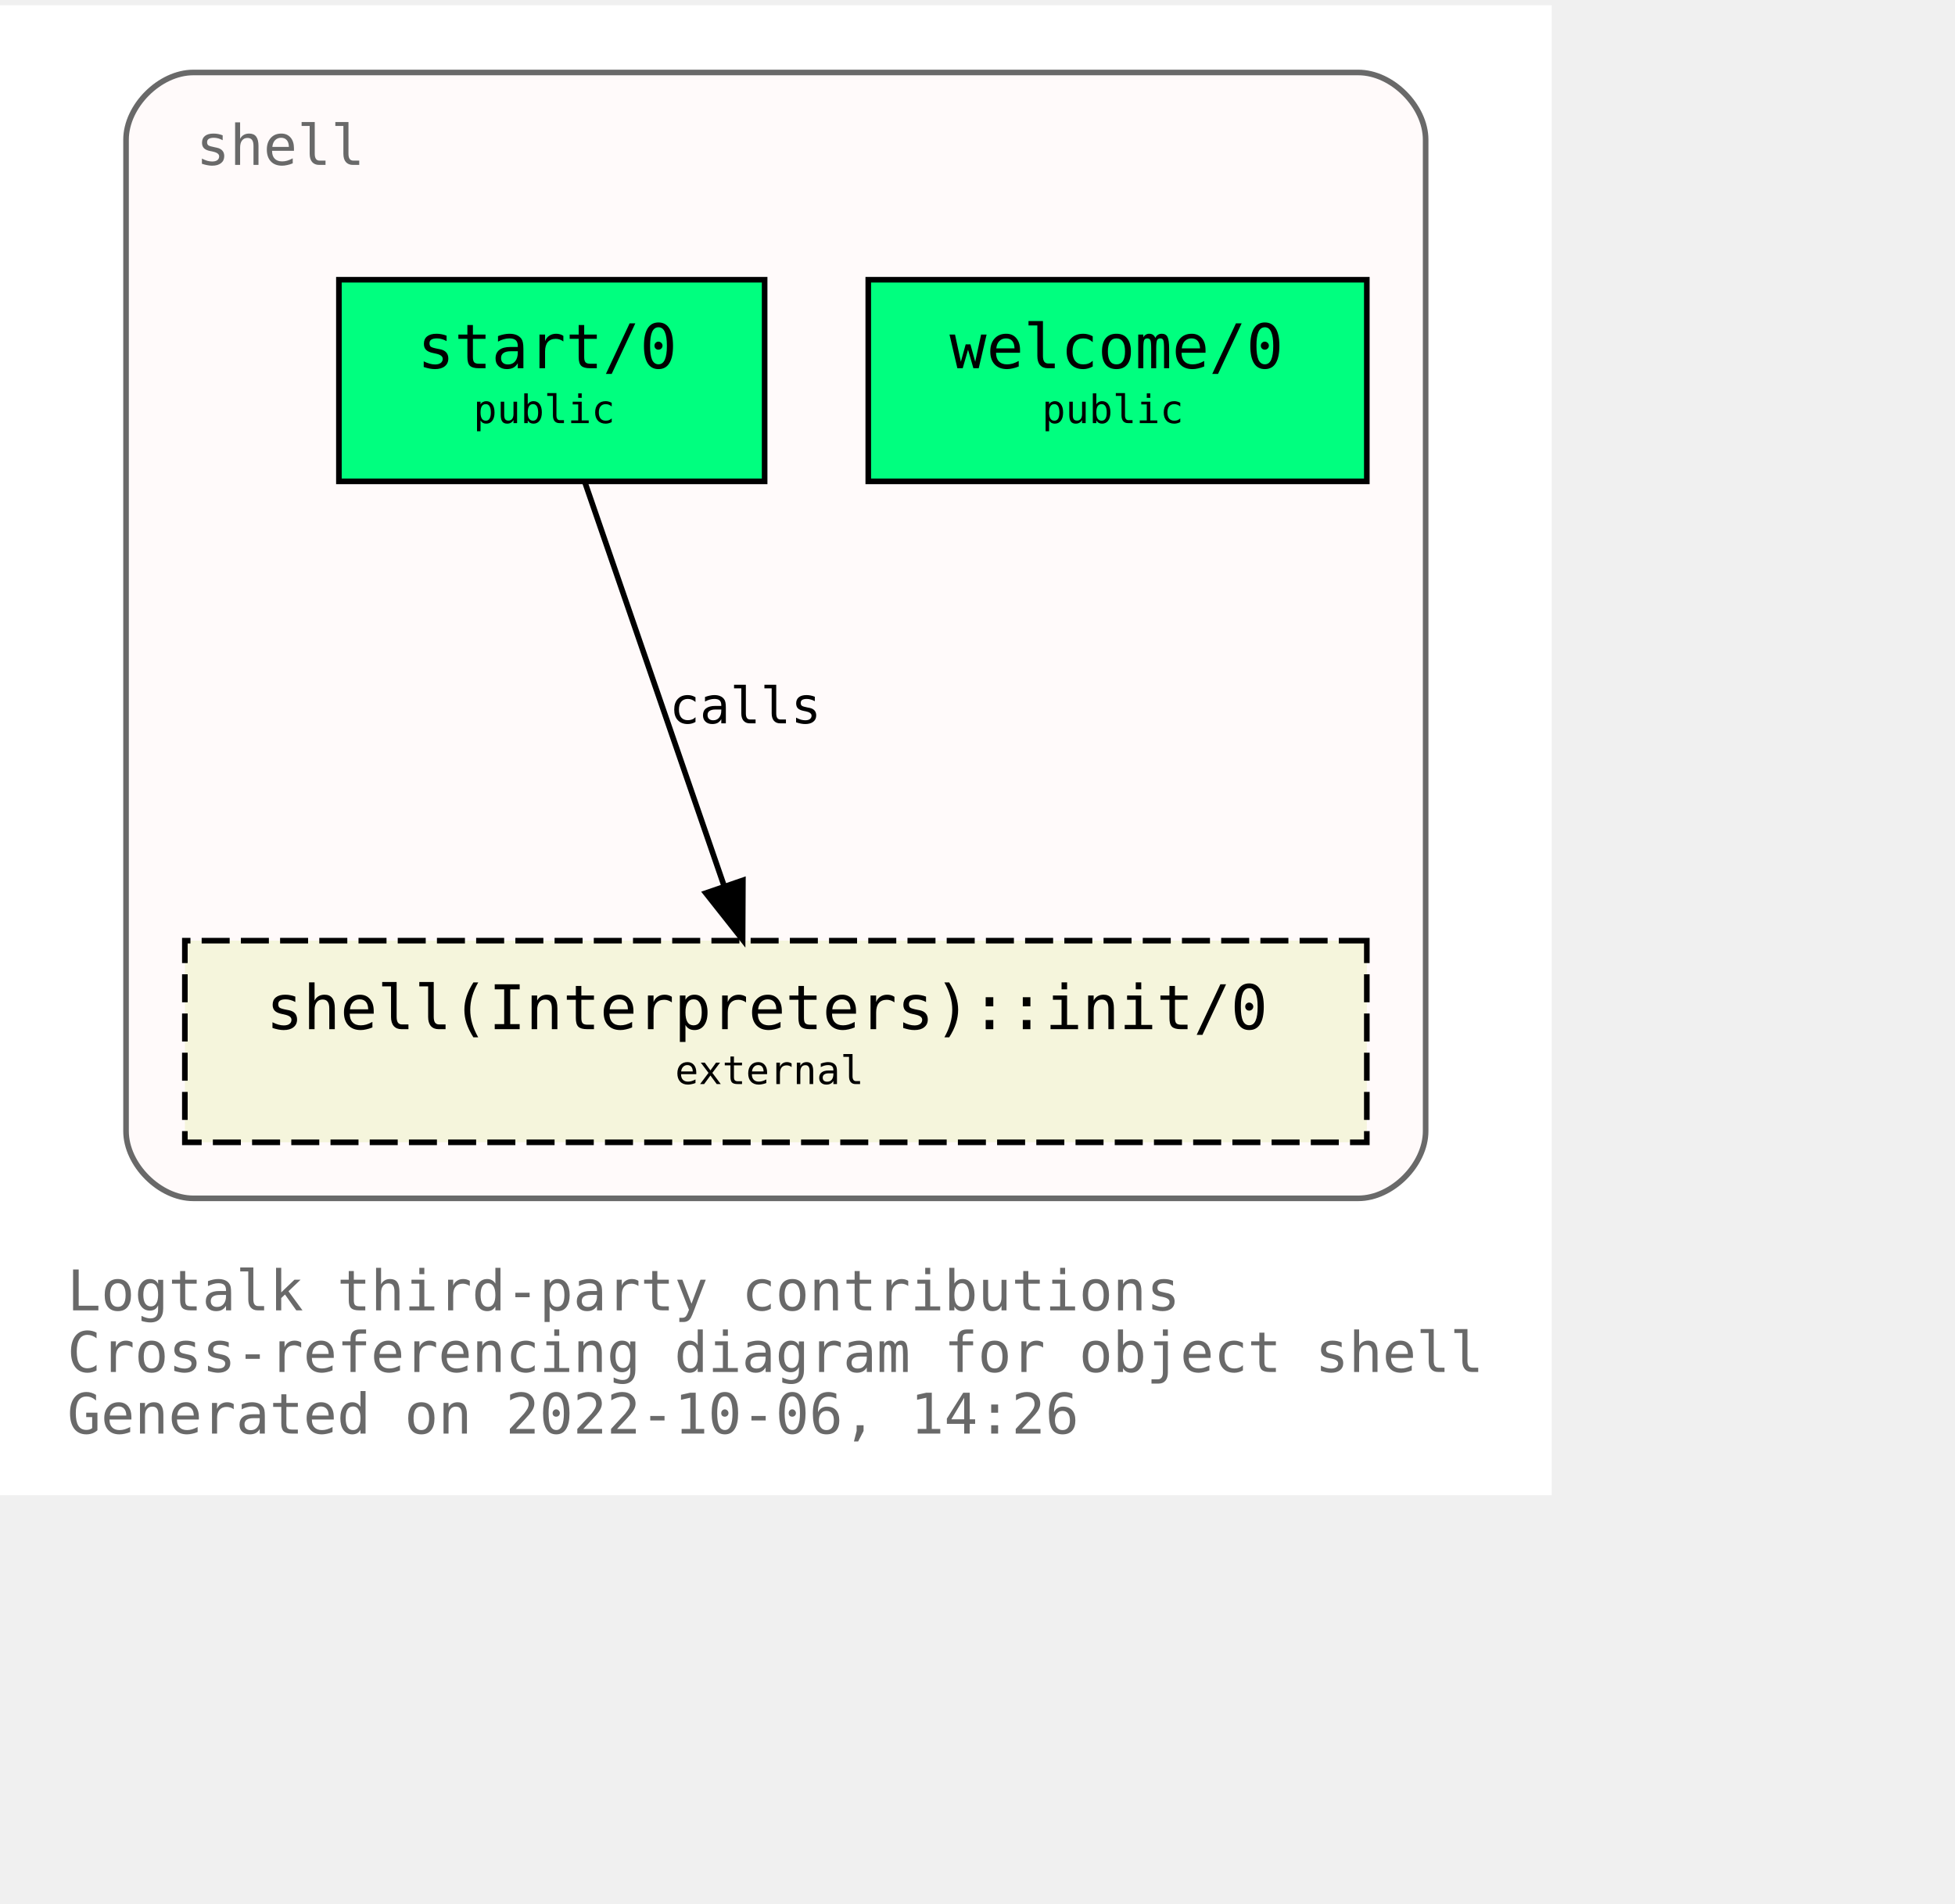
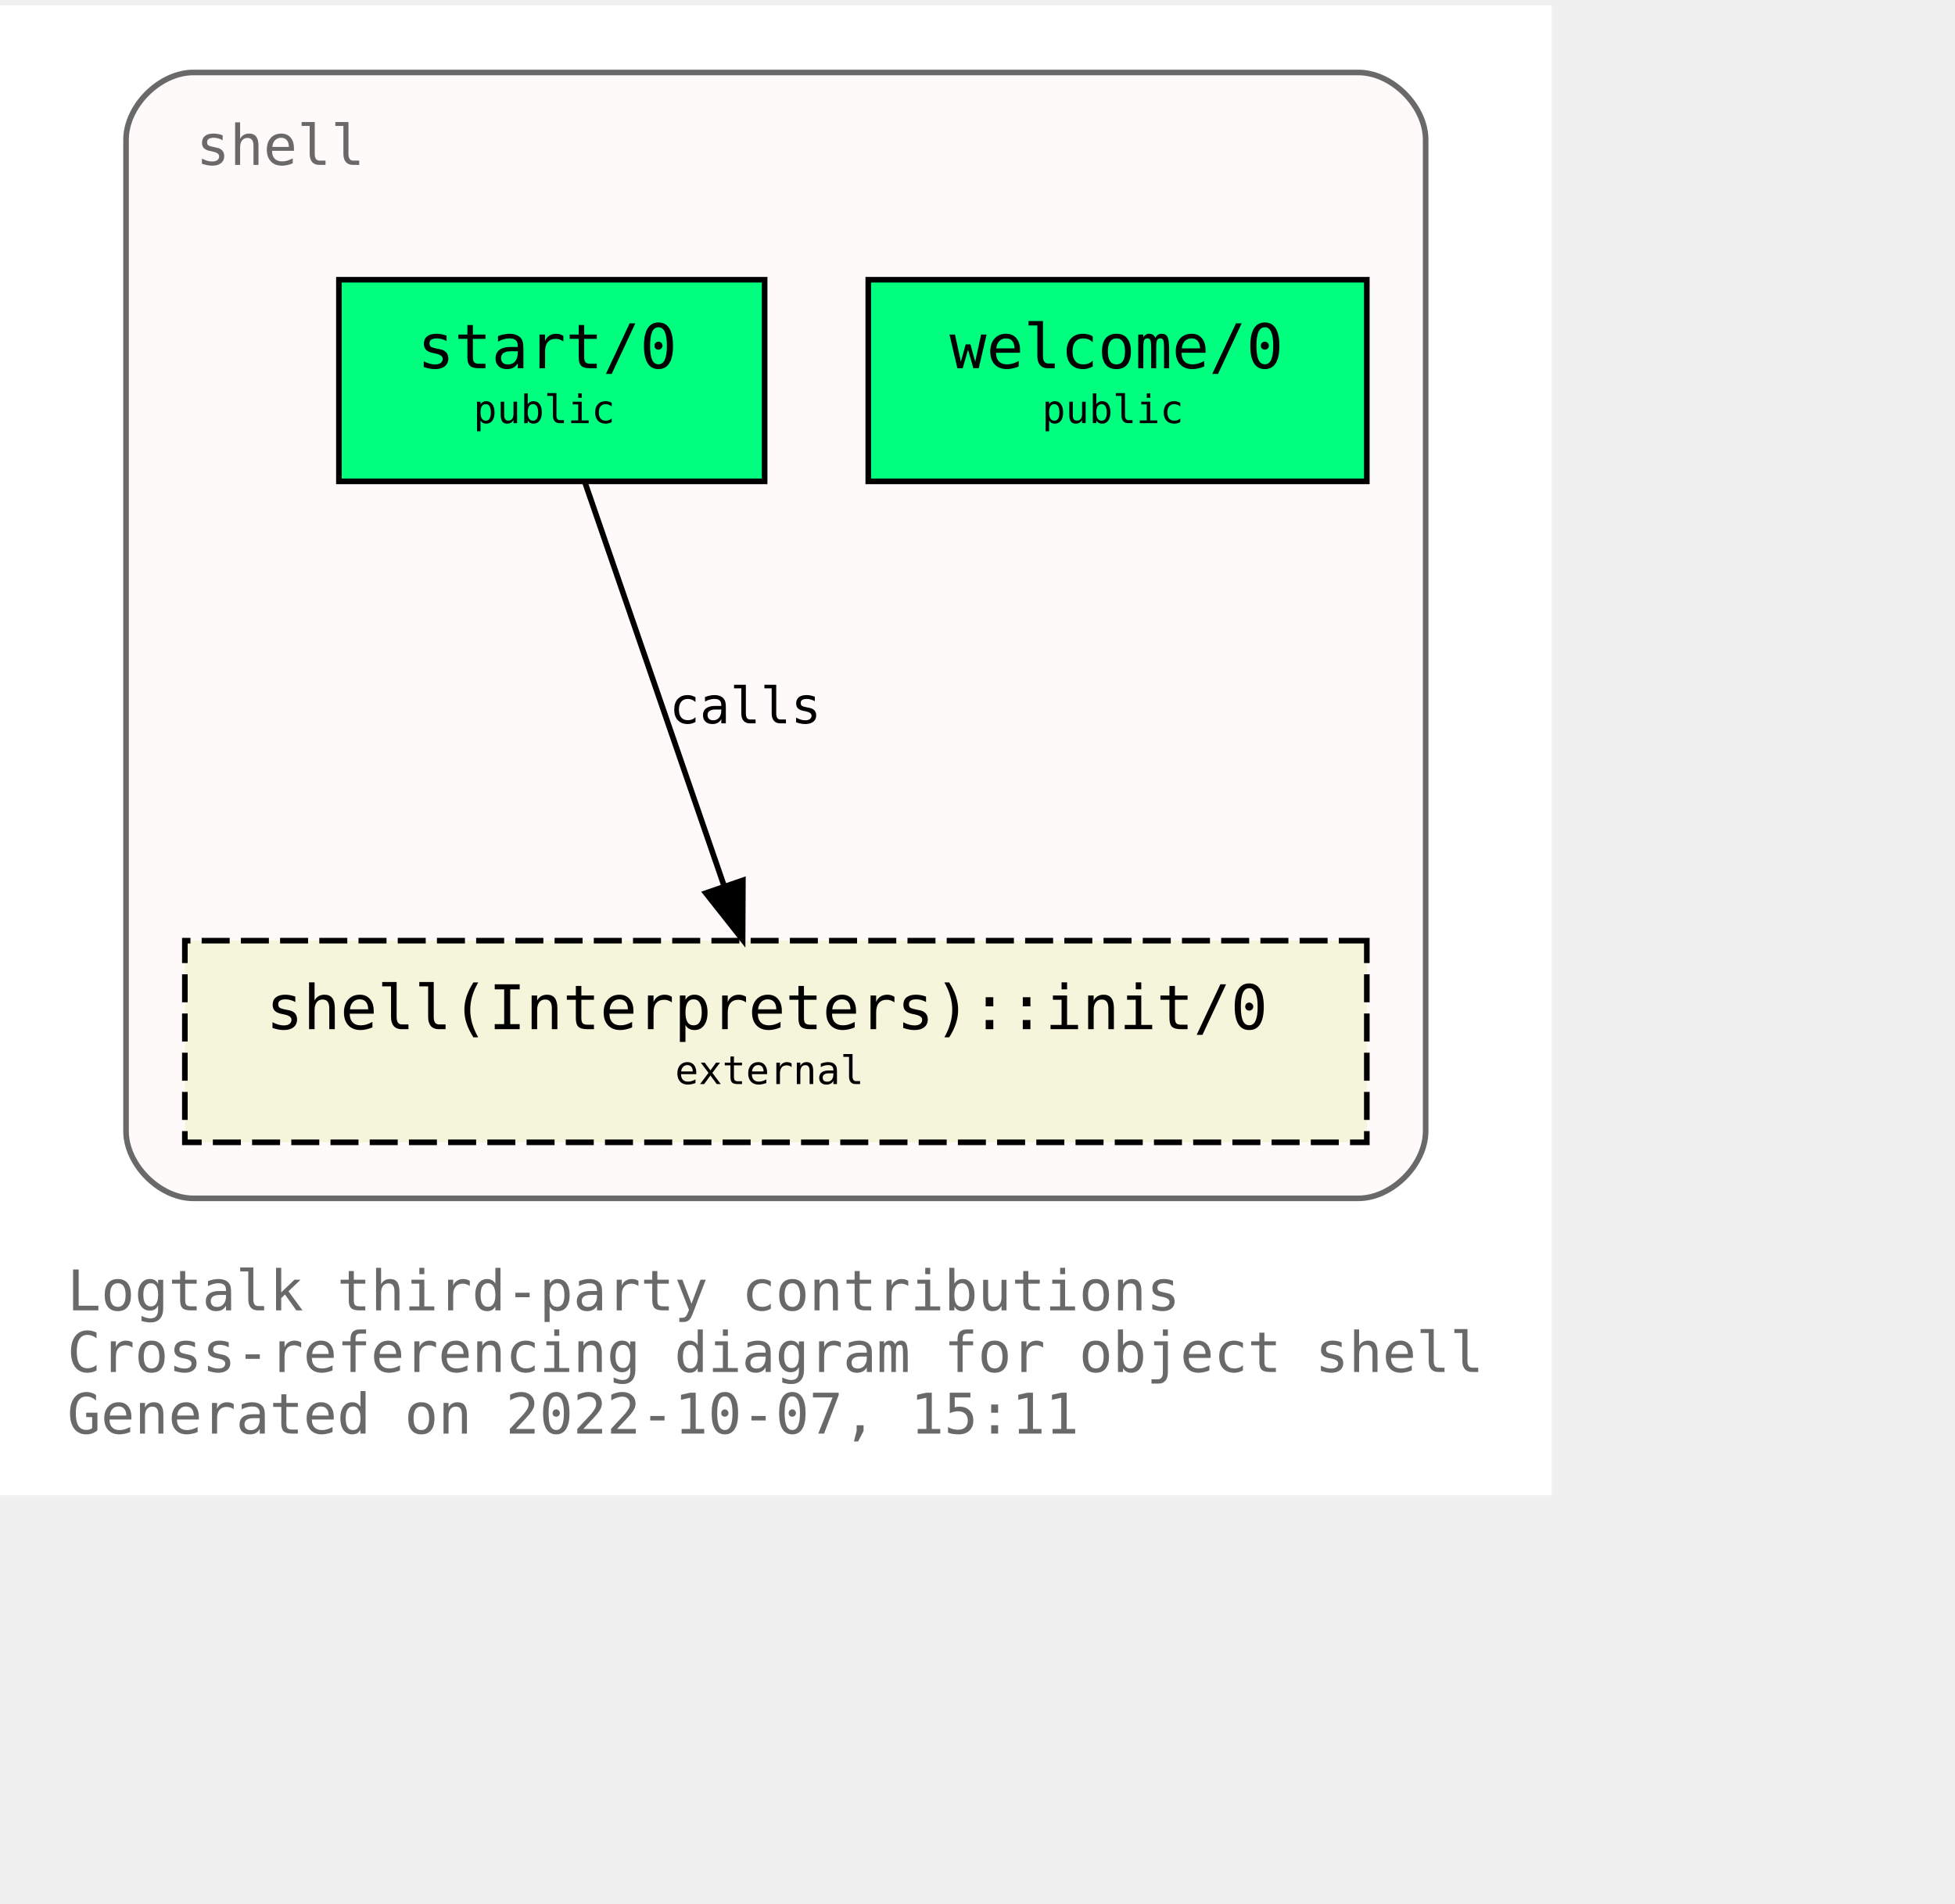
<svg xmlns="http://www.w3.org/2000/svg" xmlns:xlink="http://www.w3.org/1999/xlink" width="421pt" height="410pt" viewBox="72.00 72.00 349.00 338.00">
  <g id="graph0" class="graph" transform="scale(1 1) rotate(0) translate(76 334)">
    <polygon fill="white" stroke="none" points="-4,4 -4,-262 273,-262 273,4 -4,4" />
    <text text-anchor="start" x="8" y="-29" font-family="Monospace" font-size="10.00" fill="dimgray">Logtalk third-party contributions</text>
    <text text-anchor="start" x="8" y="-18" font-family="Monospace" font-size="10.00" fill="dimgray">Cross-referencing diagram for object shell</text>
-     <text text-anchor="start" x="8" y="-7" font-family="Monospace" font-size="10.00" fill="dimgray">Generated on 2022-10-06, 14:26</text>
+     <text text-anchor="start" x="8" y="-7" font-family="Monospace" font-size="10.00" fill="dimgray">Generated on 2022-10-07, 15:11</text>
    <g id="clust1" class="cluster">
      <g id="a_clust1">
        <a xlink:title="shell">
          <path fill="snow" stroke="dimgray" d="M30.5,-49C30.5,-49 238.5,-49 238.5,-49 244.5,-49 250.5,-55 250.5,-61 250.5,-61 250.5,-238 250.5,-238 250.5,-244 244.5,-250 238.5,-250 238.5,-250 30.5,-250 30.5,-250 24.5,-250 18.5,-244 18.5,-238 18.5,-238 18.5,-61 18.5,-61 18.5,-55 24.5,-49 30.5,-49" />
          <g id="a_clust1_0">
-             <a xlink:href="https://github.com/LogtalkDotOrg/logtalk3/tree/eb429144d46989b57e78cf7a3e934bf96dc64886/contributions/verdi_neruda/shell.lgt" xlink:title="https://github.com/LogtalkDotOrg/logtalk3/tree/eb429144d46989b57e78cf7a3e934bf96dc64886/contributions/verdi_neruda/shell.lgt">
+             <a xlink:href="https://github.com/LogtalkDotOrg/logtalk3/tree/f7d8f0aebcd3b529b8f18bb1d61501511282b7d6/contributions/verdi_neruda/shell.lgt" xlink:title="https://github.com/LogtalkDotOrg/logtalk3/tree/f7d8f0aebcd3b529b8f18bb1d61501511282b7d6/contributions/verdi_neruda/shell.lgt">
              <text text-anchor="start" x="31" y="-233.5" font-family="Monospace" font-size="10.00" fill="dimgray">shell</text>
            </a>
          </g>
        </a>
      </g>
    </g>
    <g id="node1" class="node">
      <g id="a_node1">
-         <a xlink:href="https://github.com/LogtalkDotOrg/logtalk3/tree/eb429144d46989b57e78cf7a3e934bf96dc64886/contributions/verdi_neruda/shell.lgt#L341" xlink:title="https://github.com/LogtalkDotOrg/logtalk3/tree/eb429144d46989b57e78cf7a3e934bf96dc64886/contributions/verdi_neruda/shell.lgt#L341">
+         <a xlink:href="https://github.com/LogtalkDotOrg/logtalk3/tree/f7d8f0aebcd3b529b8f18bb1d61501511282b7d6/contributions/verdi_neruda/shell.lgt#L341" xlink:title="https://github.com/LogtalkDotOrg/logtalk3/tree/f7d8f0aebcd3b529b8f18bb1d61501511282b7d6/contributions/verdi_neruda/shell.lgt#L341">
          <polygon fill="springgreen" stroke="black" points="240,-213 151,-213 151,-177 240,-177 240,-213" />
          <text text-anchor="start" x="159.5" y="-197.8" font-family="Monospace" font-size="9.00"> </text>
          <text text-anchor="start" x="165.5" y="-197.2" font-family="Monospace" font-size="11.00">welcome/0</text>
          <text text-anchor="start" x="226.5" y="-197.8" font-family="Monospace" font-size="9.00"> </text>
          <text text-anchor="start" x="159.5" y="-186.8" font-family="Monospace" font-size="9.00"> </text>
          <text text-anchor="start" x="182" y="-187.4" font-family="Monospace" font-size="7.00">public</text>
          <text text-anchor="start" x="226.5" y="-186.8" font-family="Monospace" font-size="9.00"> </text>
        </a>
      </g>
    </g>
    <g id="node2" class="node">
      <g id="a_node2">
-         <a xlink:href="https://github.com/LogtalkDotOrg/logtalk3/tree/eb429144d46989b57e78cf7a3e934bf96dc64886/contributions/verdi_neruda/shell.lgt#L353" xlink:title="https://github.com/LogtalkDotOrg/logtalk3/tree/eb429144d46989b57e78cf7a3e934bf96dc64886/contributions/verdi_neruda/shell.lgt#L353">
+         <a xlink:href="https://github.com/LogtalkDotOrg/logtalk3/tree/f7d8f0aebcd3b529b8f18bb1d61501511282b7d6/contributions/verdi_neruda/shell.lgt#L353" xlink:title="https://github.com/LogtalkDotOrg/logtalk3/tree/f7d8f0aebcd3b529b8f18bb1d61501511282b7d6/contributions/verdi_neruda/shell.lgt#L353">
          <polygon fill="springgreen" stroke="black" points="132.5,-213 56.5,-213 56.5,-177 132.5,-177 132.5,-213" />
          <text text-anchor="start" x="64.5" y="-197.8" font-family="Monospace" font-size="9.00"> </text>
          <text text-anchor="start" x="70.5" y="-197.2" font-family="Monospace" font-size="11.00">start/0</text>
          <text text-anchor="start" x="118.5" y="-197.8" font-family="Monospace" font-size="9.00"> </text>
          <text text-anchor="start" x="64.5" y="-186.8" font-family="Monospace" font-size="9.00"> </text>
          <text text-anchor="start" x="80.5" y="-187.4" font-family="Monospace" font-size="7.00">public</text>
          <text text-anchor="start" x="118.5" y="-186.8" font-family="Monospace" font-size="9.00"> </text>
        </a>
      </g>
    </g>
    <g id="node3" class="node">
      <g id="a_node3">
        <a xlink:href="https://logtalk.org/library/shell_1.html#init/0" xlink:title="https://logtalk.org/library/shell_1.html#init/0">
          <polygon fill="beige" stroke="black" stroke-dasharray="5,2" points="240,-95 29,-95 29,-59 240,-59 240,-95" />
          <text text-anchor="start" x="37.5" y="-79.8" font-family="Monospace" font-size="9.00"> </text>
          <text text-anchor="start" x="43.5" y="-79.2" font-family="Monospace" font-size="11.00">shell(Interpreters)::init/0</text>
          <text text-anchor="start" x="226.5" y="-79.8" font-family="Monospace" font-size="9.00"> </text>
          <text text-anchor="start" x="37.5" y="-68.8" font-family="Monospace" font-size="9.00"> </text>
          <text text-anchor="start" x="116.5" y="-69.4" font-family="Monospace" font-size="7.00">external</text>
          <text text-anchor="start" x="226.5" y="-68.8" font-family="Monospace" font-size="9.00"> </text>
        </a>
      </g>
    </g>
    <g id="edge1" class="edge">
      <g id="a_edge1">
-         <a xlink:href="https://github.com/LogtalkDotOrg/logtalk3/tree/eb429144d46989b57e78cf7a3e934bf96dc64886/contributions/verdi_neruda/shell.lgt#L355" xlink:title="calls">
+         <a xlink:href="https://github.com/LogtalkDotOrg/logtalk3/tree/f7d8f0aebcd3b529b8f18bb1d61501511282b7d6/contributions/verdi_neruda/shell.lgt#L355" xlink:title="calls">
          <path fill="none" stroke="black" d="M100.4,-176.88C106.96,-157.86 117.63,-126.91 125.29,-104.7" />
          <polygon fill="black" stroke="black" points="128.62,-105.78 128.57,-95.19 122,-103.5 128.62,-105.78" />
        </a>
      </g>
      <g id="a_edge1-label">
-         <a xlink:href="https://github.com/LogtalkDotOrg/logtalk3/tree/eb429144d46989b57e78cf7a3e934bf96dc64886/contributions/verdi_neruda/shell.lgt#L355" xlink:title="https://github.com/LogtalkDotOrg/logtalk3/tree/eb429144d46989b57e78cf7a3e934bf96dc64886/contributions/verdi_neruda/shell.lgt#L355">
+         <a xlink:href="https://github.com/LogtalkDotOrg/logtalk3/tree/f7d8f0aebcd3b529b8f18bb1d61501511282b7d6/contributions/verdi_neruda/shell.lgt#L355" xlink:title="https://github.com/LogtalkDotOrg/logtalk3/tree/f7d8f0aebcd3b529b8f18bb1d61501511282b7d6/contributions/verdi_neruda/shell.lgt#L355">
          <text text-anchor="start" x="115.5" y="-133.8" font-family="Monospace" font-size="9.00">calls</text>
        </a>
      </g>
    </g>
  </g>
</svg>
